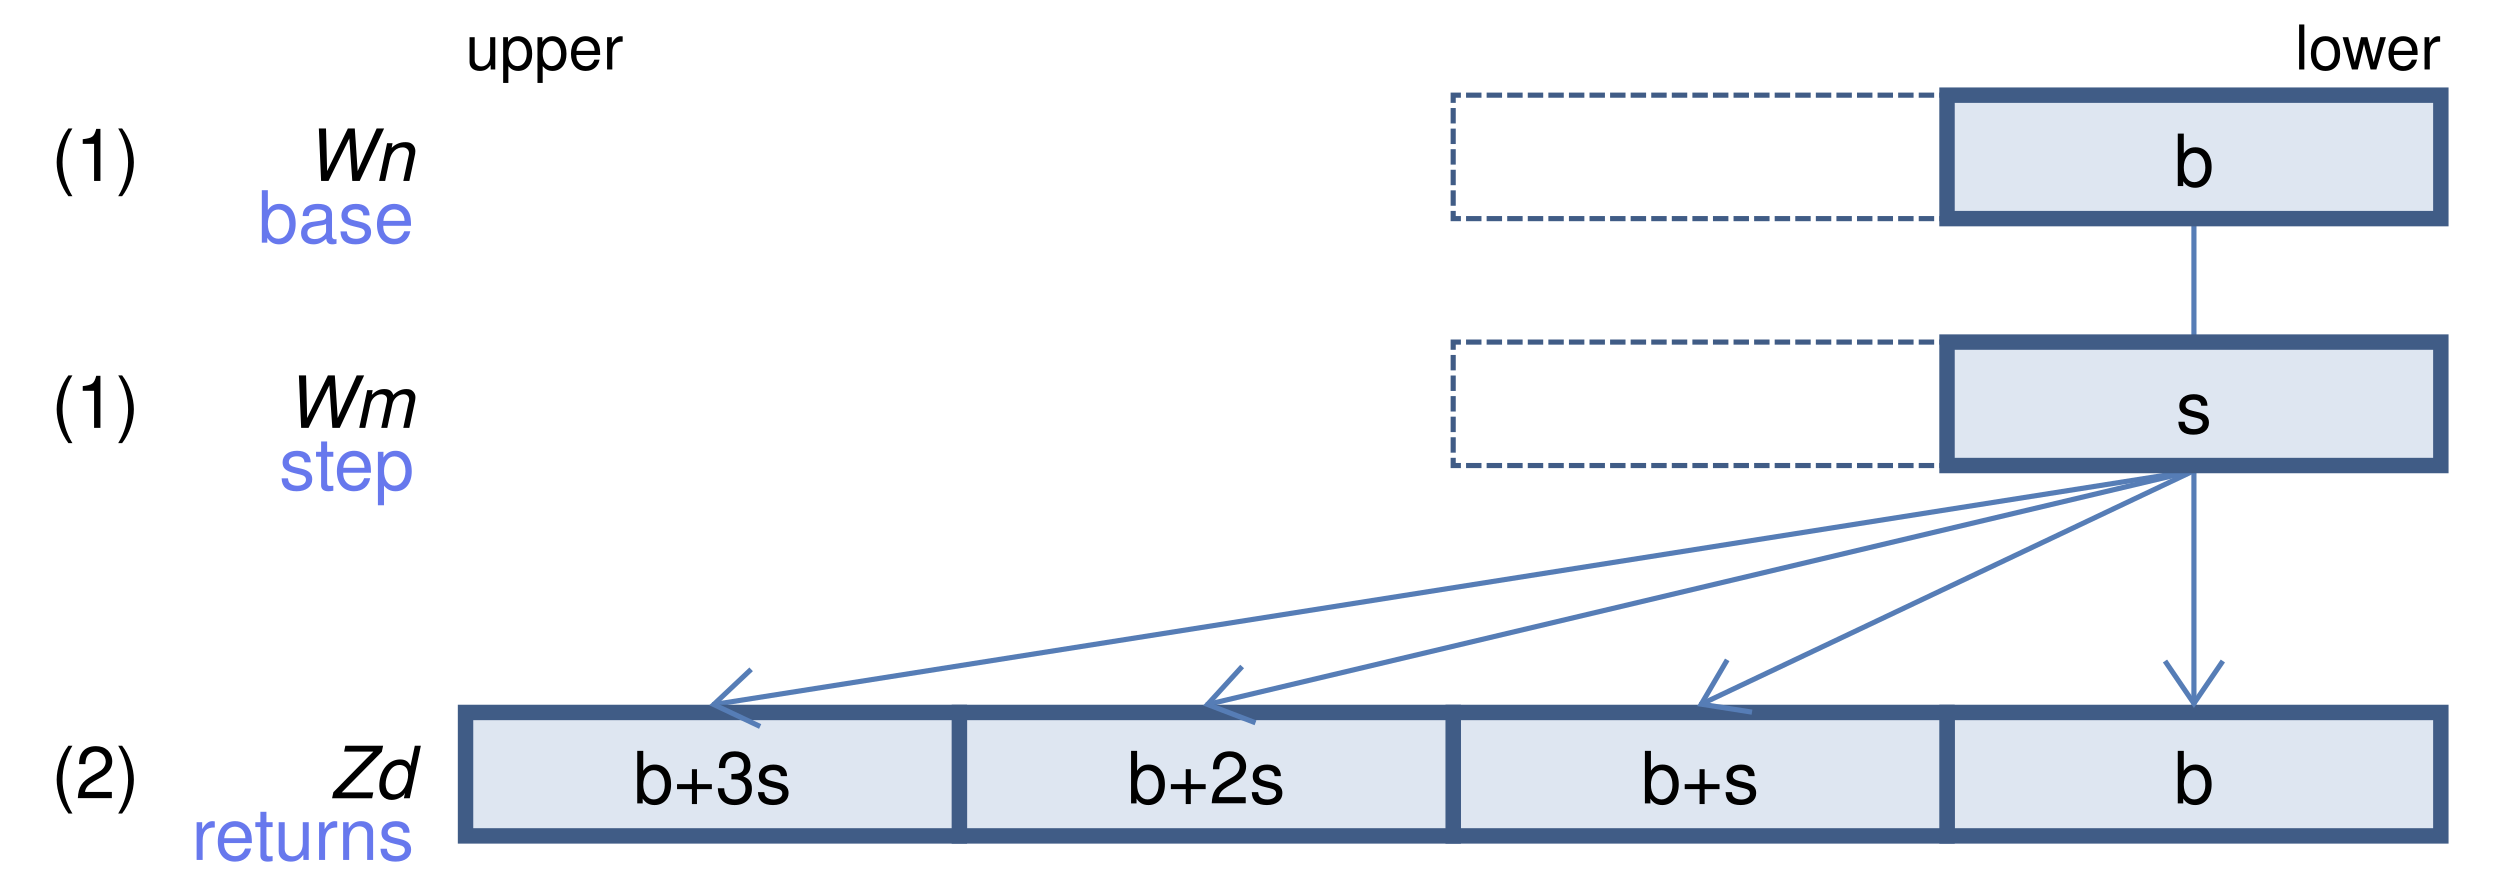
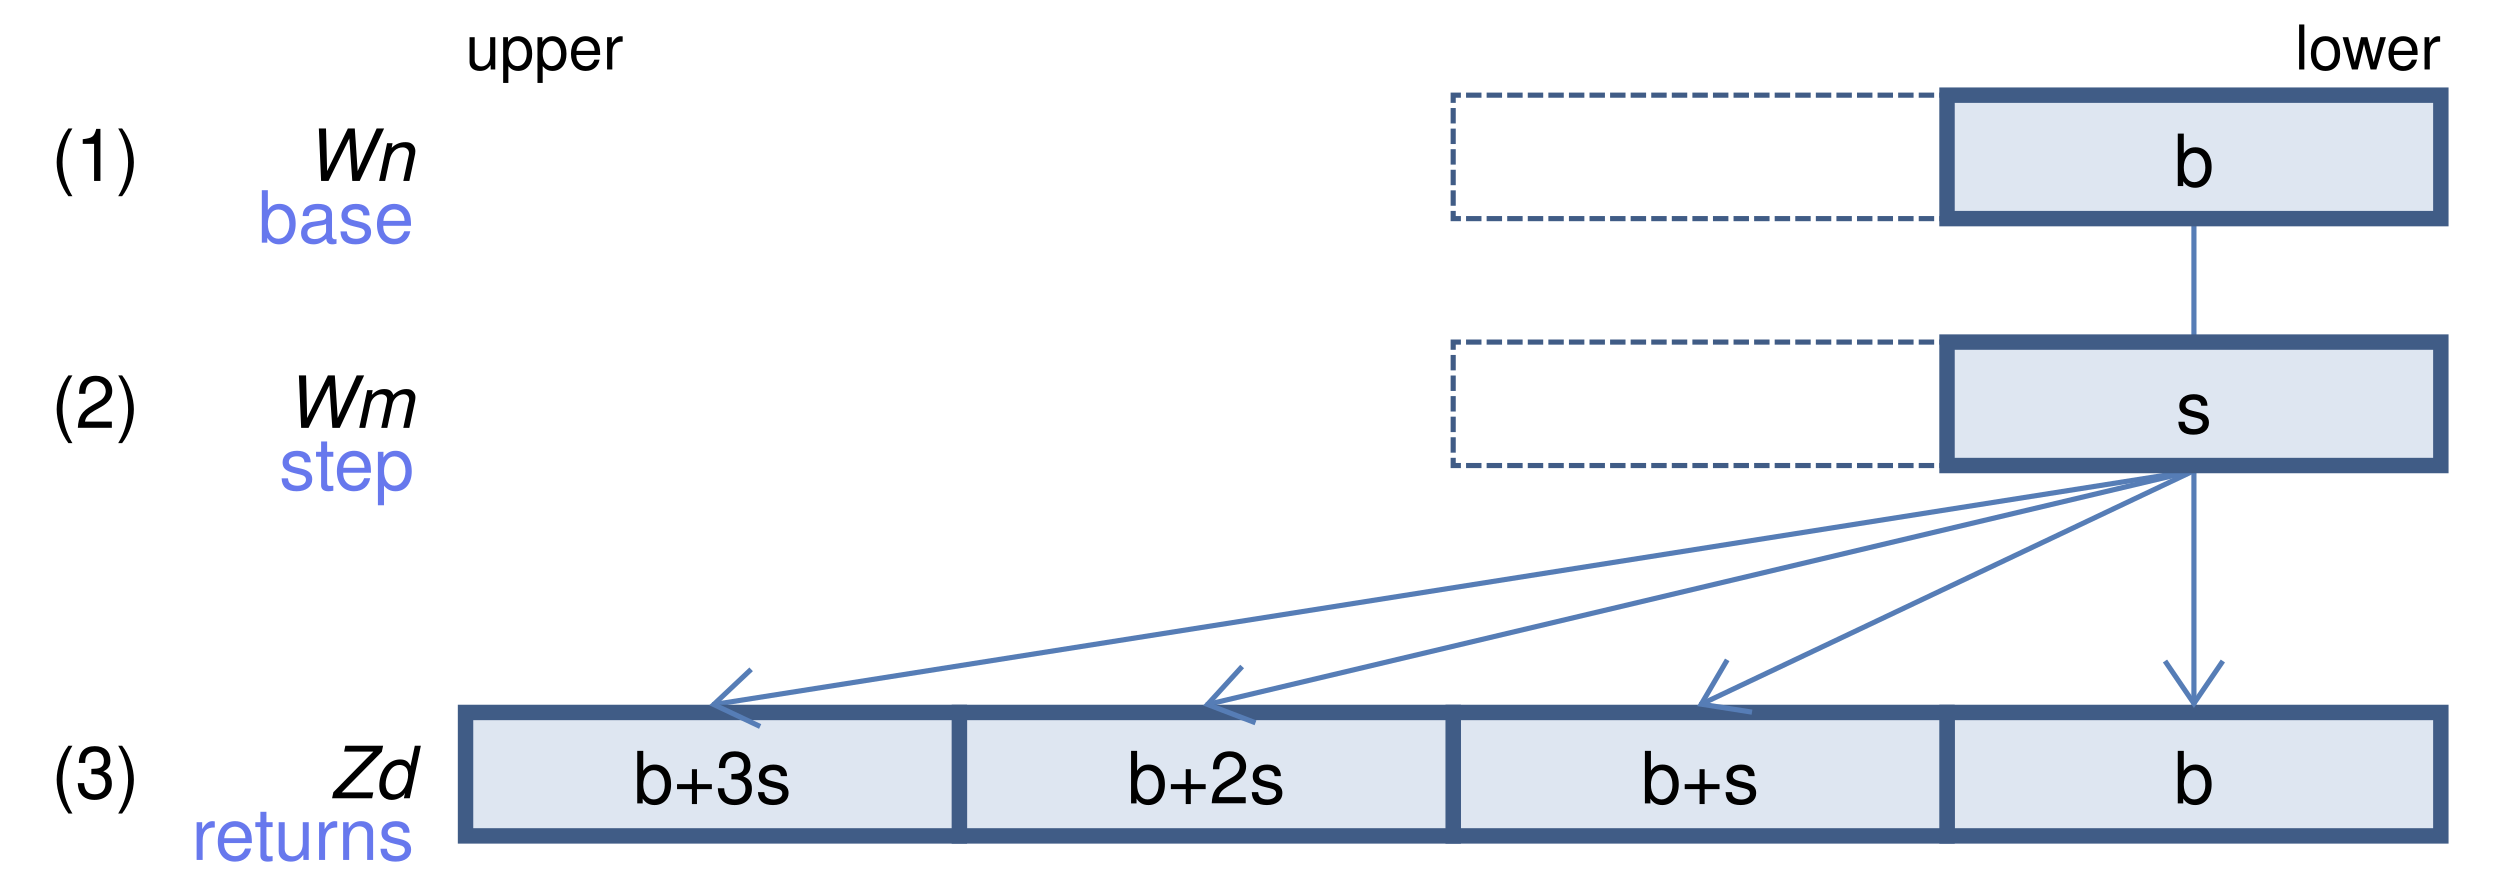
<svg xmlns="http://www.w3.org/2000/svg" viewBox="0 0 486 171">
  <style>
.label { font: 14px Helvetica; dominant-baseline: middle; text-anchor: middle; }
.title-left { font: 12px Helvetica; dominant-baseline: middle; }
.title-right { font: 12px Helvetica; dominant-baseline: middle; text-anchor: end; }
.title-intrinsic { font: 12px Helvetica; dominant-baseline: middle; text-anchor: middle; fill: #6778ED; }
.title { font: 12px Helvetica; dominant-baseline: middle; text-anchor: middle; }
.title-unused { font: 12px Helvetica; dominant-baseline: middle; text-anchor: middle; fill: #AAA; }
.register-name { font: 14px Helvetica; dominant-baseline: middle; text-anchor: end; font-style: italic; }
.memory-name { font: 14px Helvetica; dominant-baseline: middle; text-anchor: end; }
.register-number { font: 14px Helvetica; dominant-baseline: middle; text-anchor: start; }
.intrinsic-name { font: 14px Helvetica; dominant-baseline: middle; text-anchor: end; fill: #6778ED; }
.intrinsic-color { fill: #6778ED; }
.small-label { font: 12px Helvetica; dominant-baseline: middle; text-anchor: middle; }
.label-10px { font: 10px Helvetica; dominant-baseline: middle; text-anchor: middle; }
.smaller-label { font: 9px Helvetica; dominant-baseline: middle; text-anchor: middle; }
.label-6px { font: 6px Helvetica; dominant-baseline: middle; text-anchor: middle; }
.label-7px { font: 7px Helvetica; dominant-baseline: middle; text-anchor: middle; }
.unused { fill: #AAA; }
.dim { fill: #888; }
</style>
  <defs>
    <marker id="arrowhead" markerWidth="10.75" markerHeight="24.5" refX="9.0" refY="6.125" orient="auto">
      <polyline points="0.5 0.5, 8.75 6.125, 0.5 11.75" stroke="#567DB6" stroke-width="1" fill="none" />
    </marker>
  </defs>
  <line stroke="#567DB6" stroke-width="1" x1="426.5" x2="426.5" y1="43.5" y2="65.5" />
  <line stroke="#567DB6" stroke-width="1" x1="426.5" x2="426.5" y1="91.5" y2="137" />
  <line stroke="#567DB6" stroke-width="1" x1="426.5" x2="330.5" y1="91.5" y2="137" />
  <line stroke="#567DB6" stroke-width="1" x1="426.5" x2="234.5" y1="91.5" y2="137" />
  <line stroke="#567DB6" stroke-width="1" x1="426.5" x2="138.5" y1="91.5" y2="137" />
  <text class="title-left" x="90.5" y="9.5">upper</text>
  <text class="title-right" x="474.5" y="9.5">lower</text>
  <rect fill="#DEE6F1" height="24" width="96" x="378.5" y="18.5" />
  <text class="label" x="426.5" y="31.5">b</text>
  <rect fill="none" height="24" stroke="#405C86" stroke-width="3" width="96" x="378.5" y="18.5" />
  <rect fill="none" height="24" stroke="#405C86" stroke-dasharray="3 1" stroke-dashoffset="1.5" stroke-width="1" width="96" x="282.5" y="18.5" />
  <text class="label unused" x="330.5" y="31.5" />
  <text class="register-name" x="80.5" y="30.5">Wn</text>
  <text class="intrinsic-name" x="80.5" y="42.5">base</text>
  <text class="register-number" x="10" y="30.5">(1)</text>
  <rect fill="#DEE6F1" height="24" width="96" x="378.5" y="66.5" />
  <text class="label" x="426.5" y="79.5">s</text>
  <rect fill="none" height="24" stroke="#405C86" stroke-width="3" width="96" x="378.5" y="66.5" />
  <rect fill="none" height="24" stroke="#405C86" stroke-dasharray="3 1" stroke-dashoffset="1.5" stroke-width="1" width="96" x="282.5" y="66.5" />
  <text class="label unused" x="330.5" y="79.5" />
  <text class="register-name" x="80.5" y="78.5">Wm</text>
  <text class="intrinsic-name" x="80.5" y="90.5">step</text>
-   <text class="register-number" x="10" y="78.5">(1)</text>
+   <text class="register-number" x="10" y="78.5">(2)</text>
  <rect fill="#DEE6F1" height="24" width="96" x="378.5" y="138.5" />
  <rect fill="none" height="24" stroke="#405C86" stroke-width="3" width="96" x="378.5" y="138.5" />
  <text class="label" x="426.5" y="151.5">b</text>
  <rect fill="#DEE6F1" height="24" width="96" x="282.5" y="138.5" />
  <rect fill="none" height="24" stroke="#405C86" stroke-width="3" width="96" x="282.5" y="138.5" />
  <text class="label" x="330.5" y="151.5">b+s</text>
  <rect fill="#DEE6F1" height="24" width="96" x="186.5" y="138.5" />
  <rect fill="none" height="24" stroke="#405C86" stroke-width="3" width="96" x="186.5" y="138.5" />
  <text class="label" x="234.5" y="151.5">b+2s</text>
  <rect fill="#DEE6F1" height="24" width="96" x="90.5" y="138.5" />
  <rect fill="none" height="24" stroke="#405C86" stroke-width="3" width="96" x="90.5" y="138.5" />
  <text class="label" x="138.5" y="151.5">b+3s</text>
  <text class="register-name" x="80.5" y="150.5">Zd</text>
  <text class="intrinsic-name" x="80.5" y="162.5">returns</text>
-   <text class="register-number" x="10" y="150.5">(2)</text>
+   <text class="register-number" x="10" y="150.5">(3)</text>
  <line marker-end="url(#arrowhead)" stroke="none" x1="426.5" x2="426.5" y1="91.5" y2="137" />
  <line marker-end="url(#arrowhead)" stroke="none" x1="426.5" x2="330.5" y1="91.5" y2="137" />
  <line marker-end="url(#arrowhead)" stroke="none" x1="426.5" x2="234.5" y1="91.5" y2="137" />
  <line marker-end="url(#arrowhead)" stroke="none" x1="426.5" x2="138.5" y1="91.5" y2="137" />
</svg>
